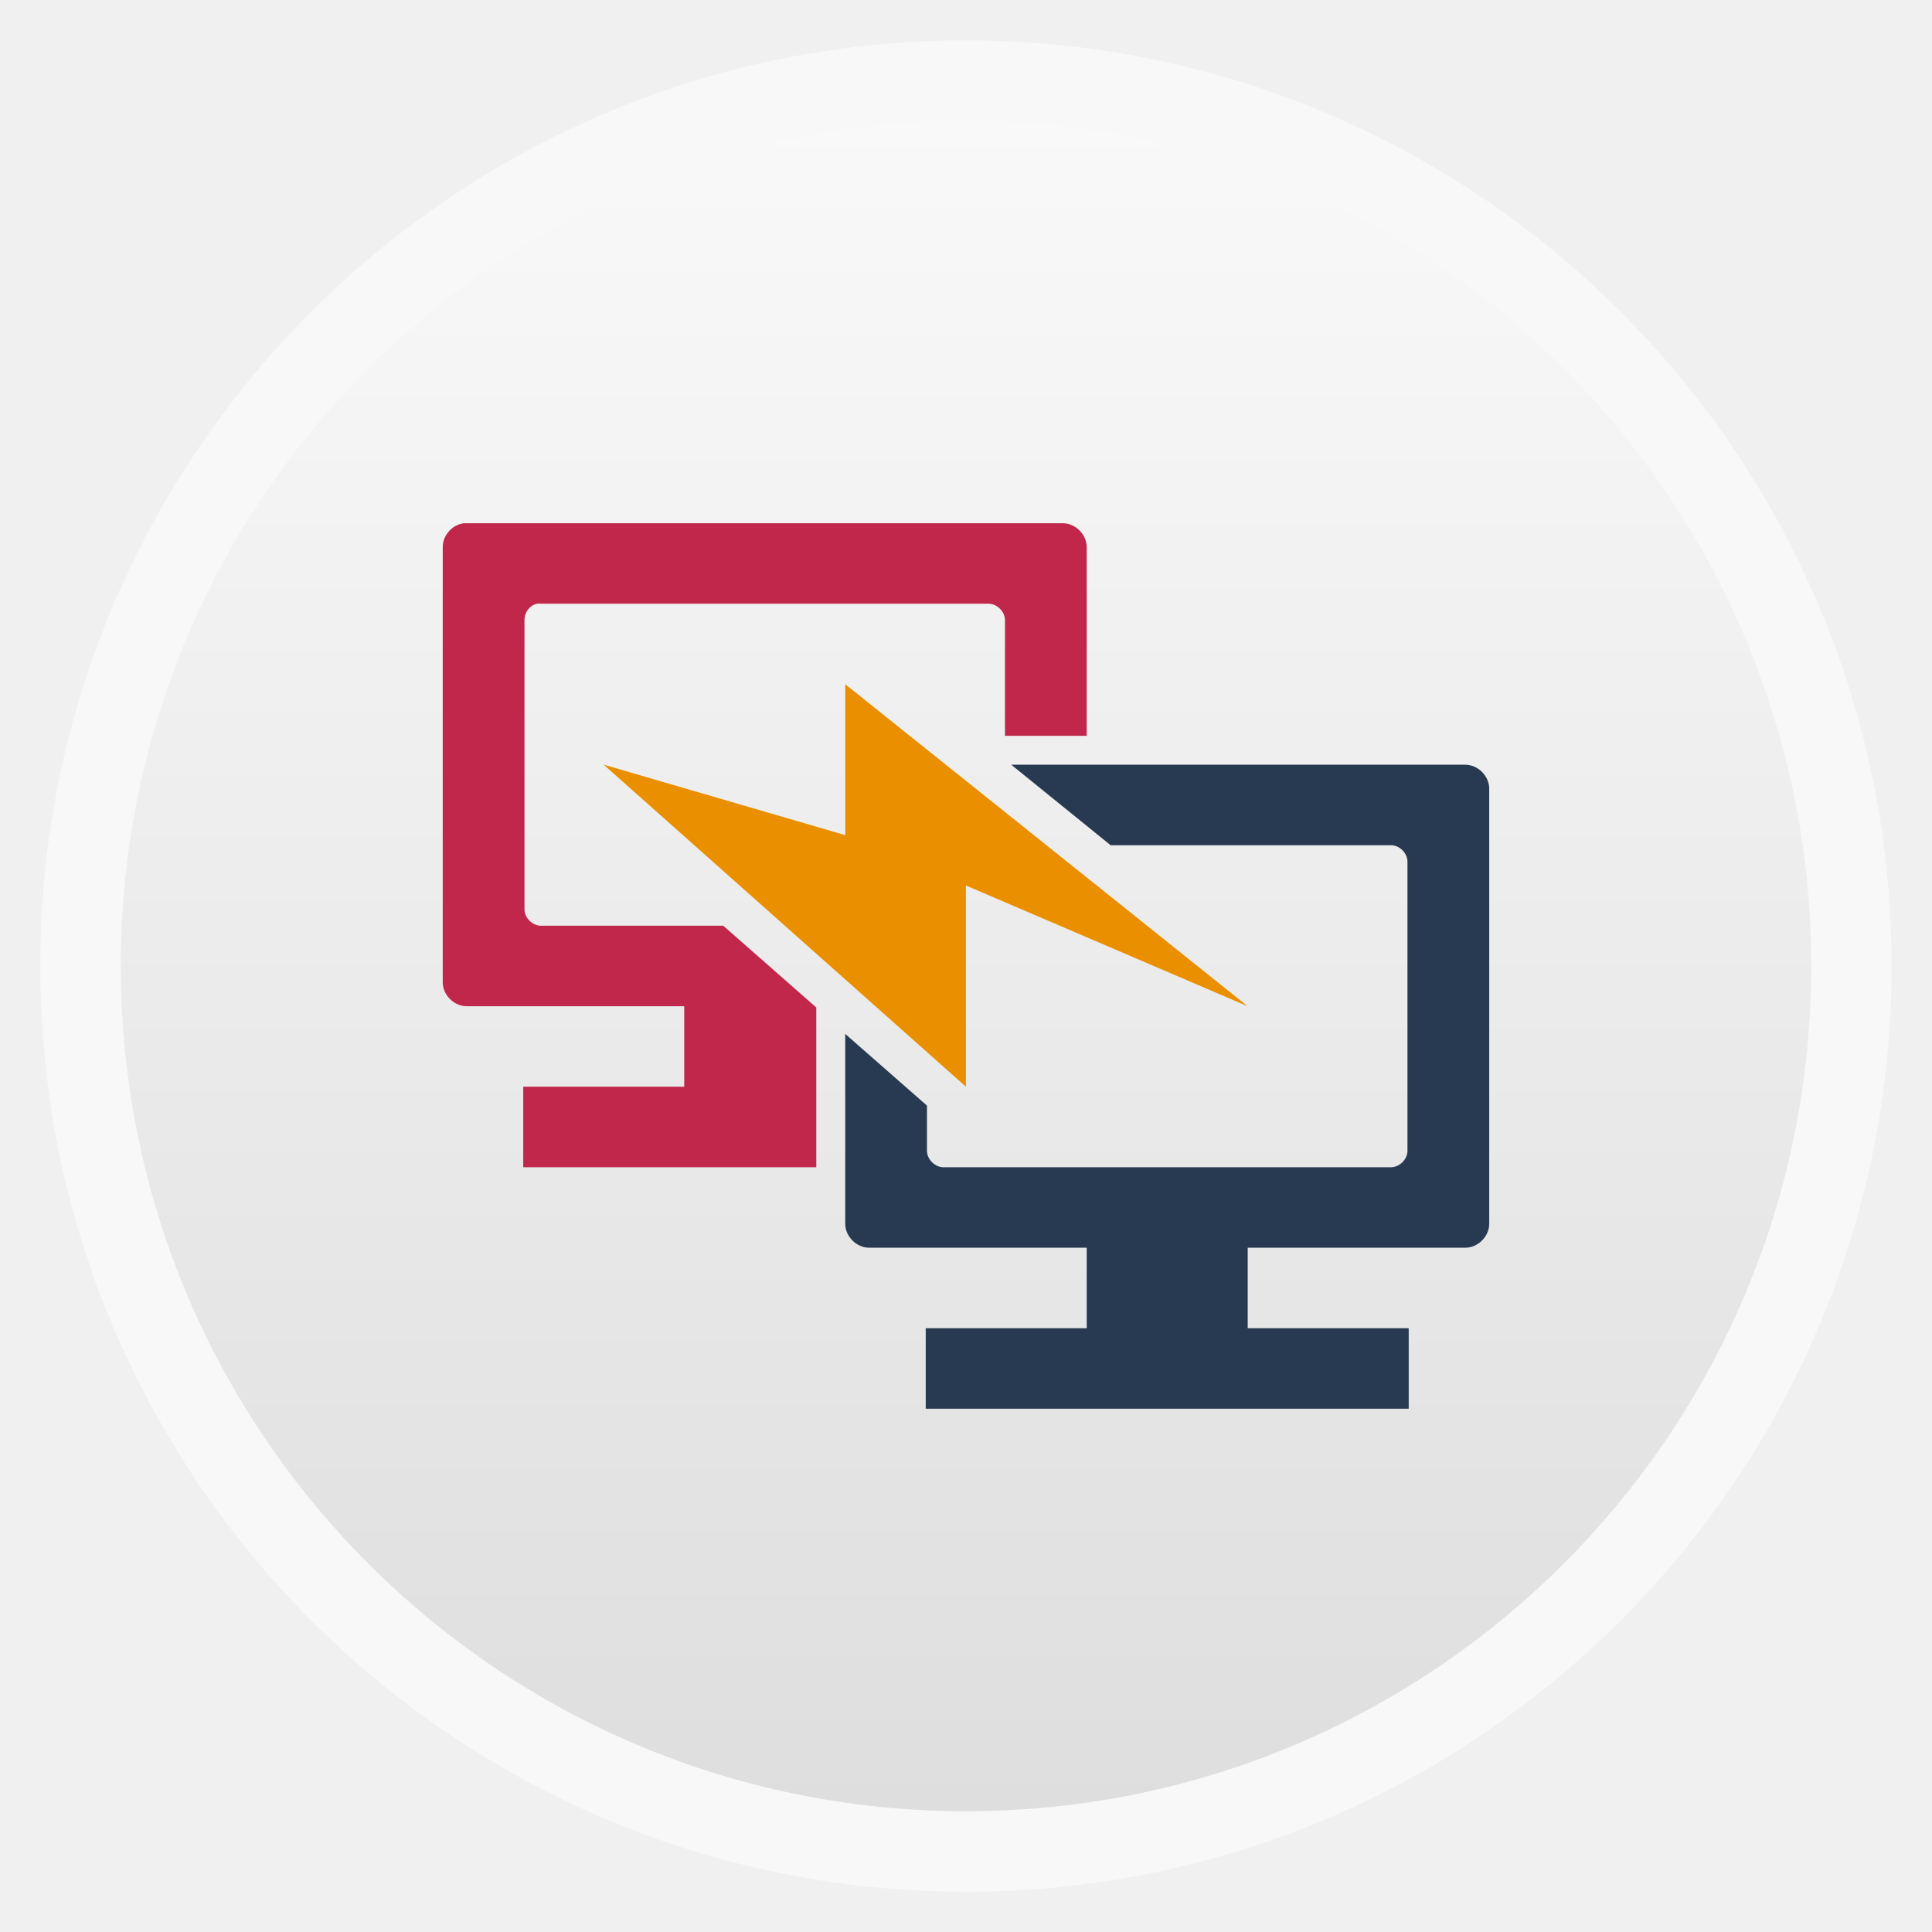
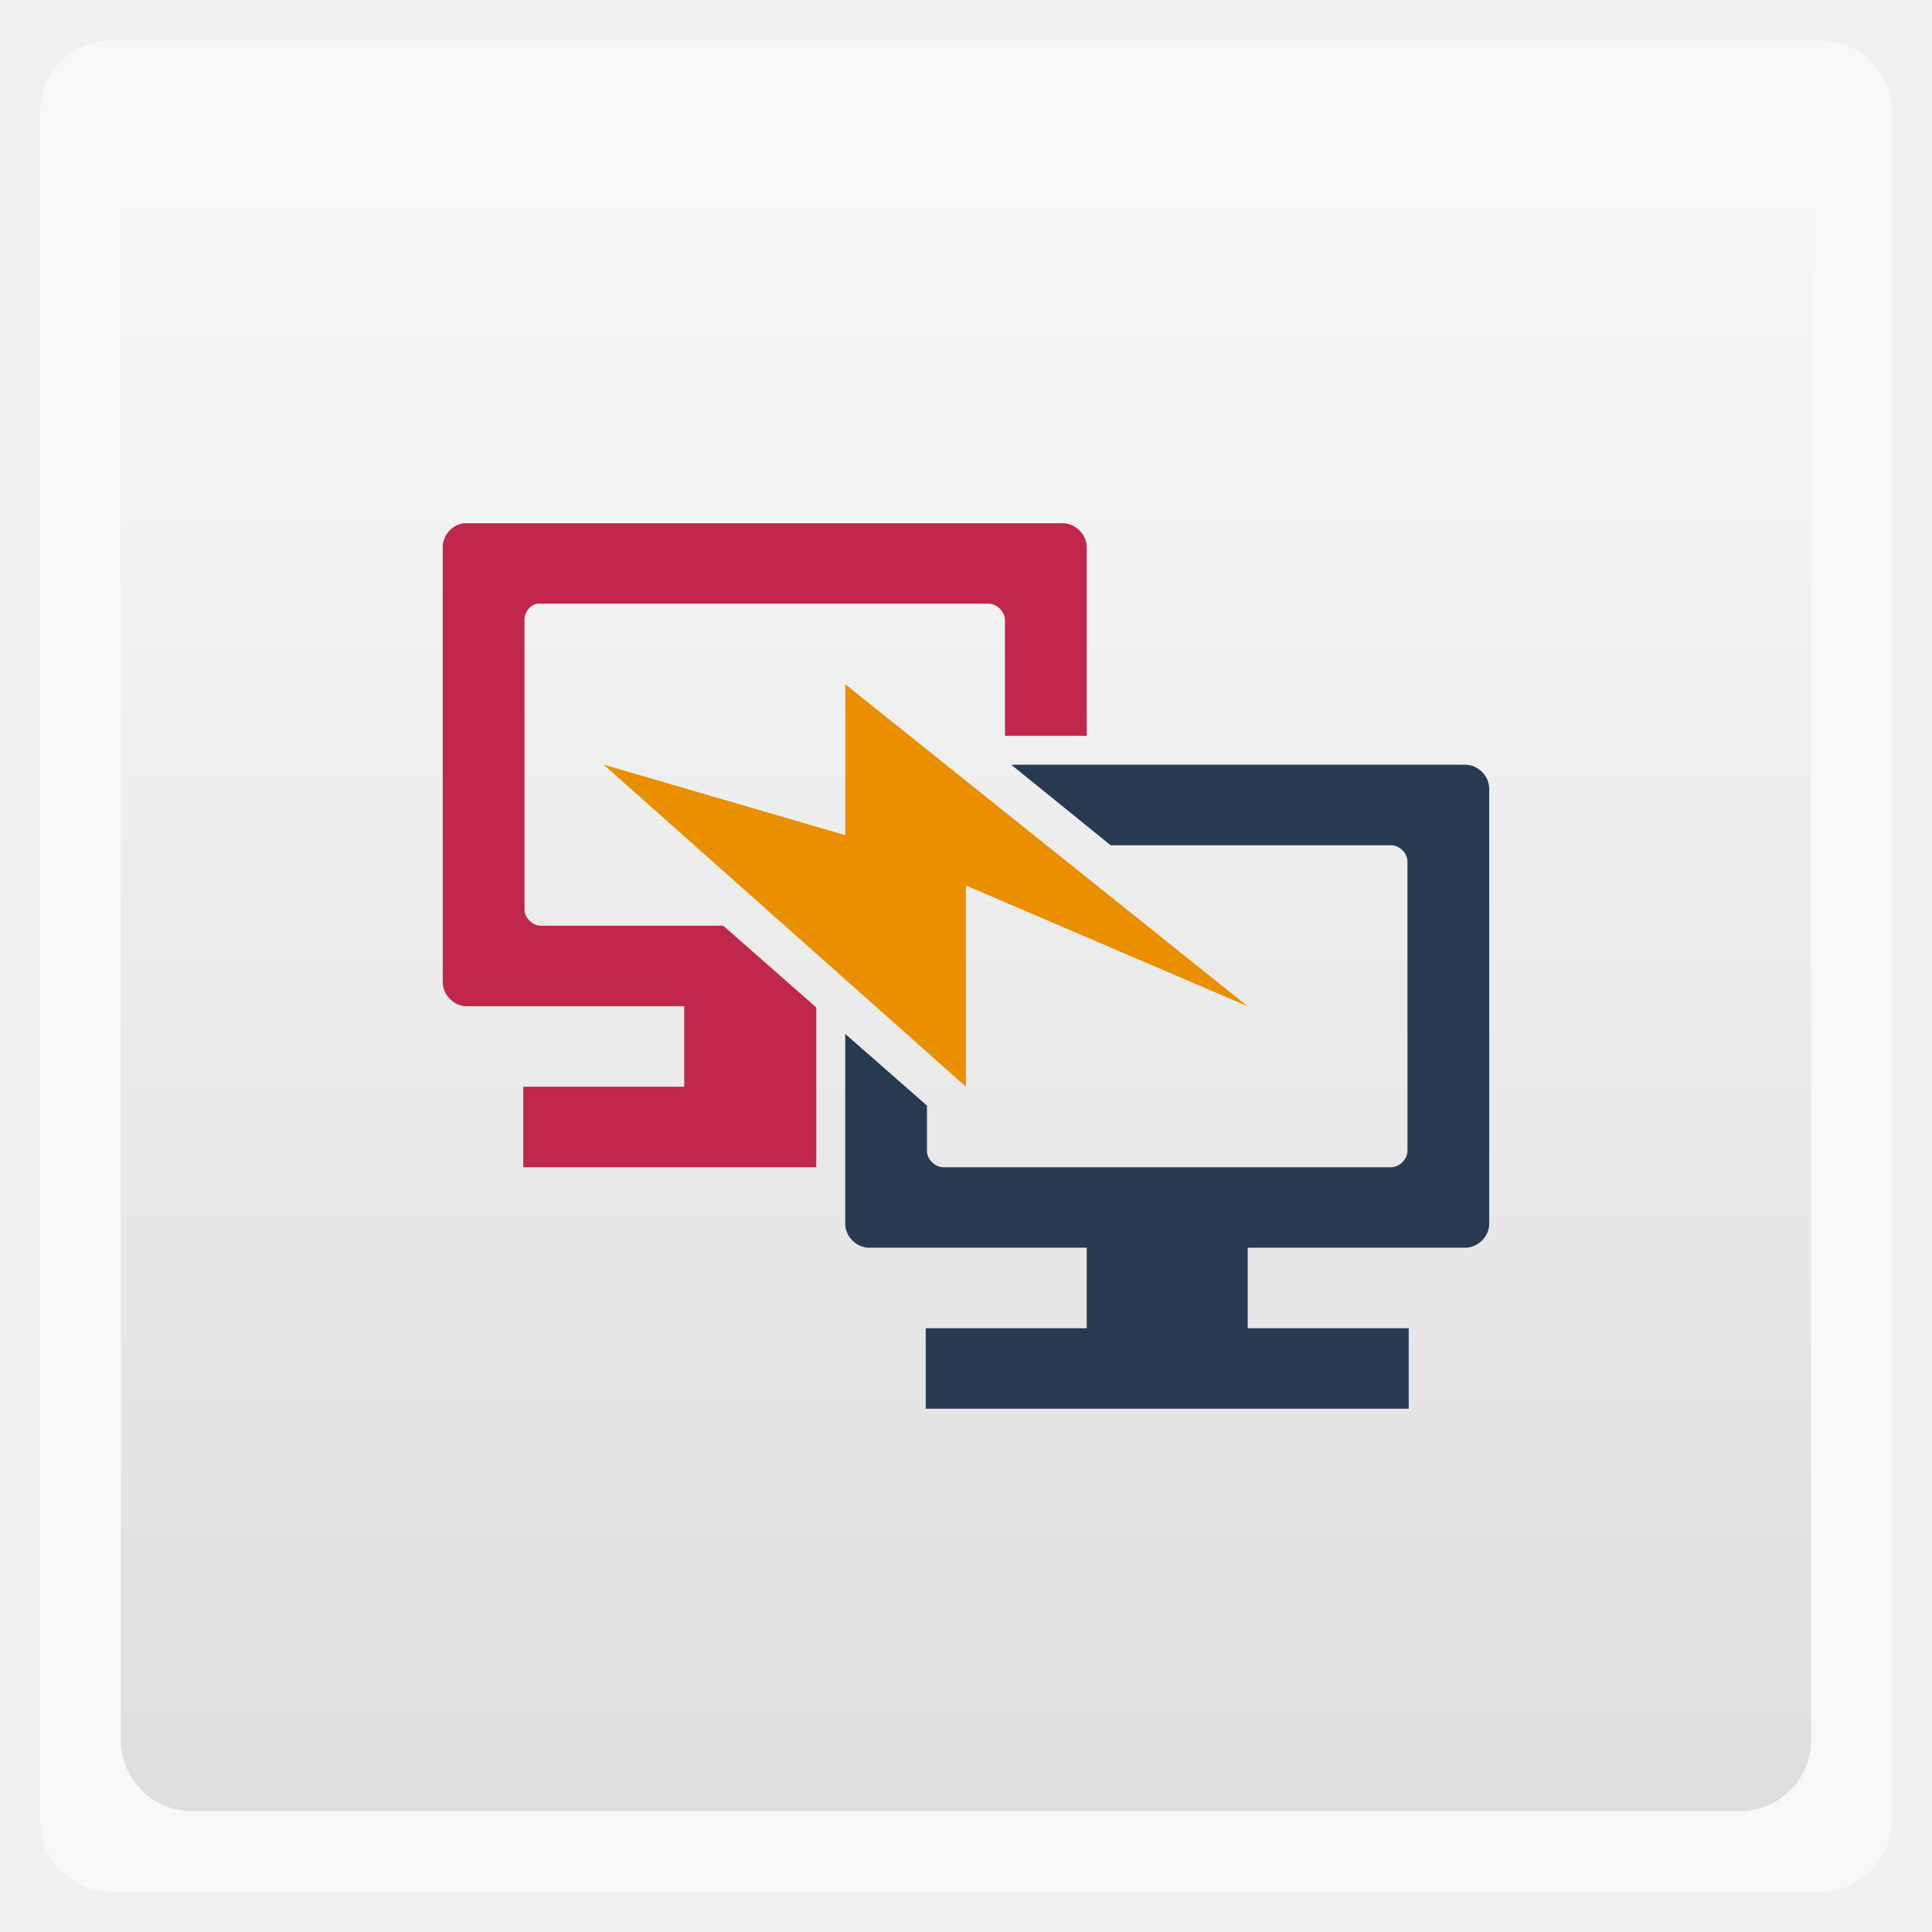
<svg xmlns="http://www.w3.org/2000/svg" xmlns:xlink="http://www.w3.org/1999/xlink" width="48" viewBox="0 0 13.547 13.547" height="48">
  <defs>
    <linearGradient id="0">
      <stop stop-color="#dedede" />
      <stop offset="1" stop-color="#f9f9f9" />
    </linearGradient>
    <linearGradient gradientTransform="matrix(1.10525 0 0 1.10525 -134.2787 -295.7618)" xlink:href="#0" id="1" y1="279.1" y2="268.33" gradientUnits="userSpaceOnUse" x2="0" />
  </defs>
  <g fill-rule="evenodd">
-     <rect width="12.982" x="0.282" y="0.283" rx="6.491" height="12.982" opacity="0.5" fill="#fff" />
-     <rect width="11.853" x="0.847" y="0.847" rx="5.926" height="11.853" fill="url(#1)" />
+     <rect width="12.982" x="0.282" y="0.283" rx="0.5" height="12.982" opacity="0.5" fill="#fff" />
+     <rect width="11.853" x="0.847" y="0.847" rx="0.5" height="11.853" fill="url(#1)" />
  </g>
  <path d="M 11.531 13 C 11.238 13.031 10.998 13.299 11 13.594 L 11 24.406 C 11 24.721 11.28 25 11.594 25 L 17 25 L 17 27 L 13 27 L 13 29 L 20.281 29 L 20.281 25.031 L 17.969 23 L 13.438 23 C 13.228 23 13.031 22.803 13.031 22.594 L 13.031 15.406 C 13.028 15.219 13.16 15.035 13.344 15 C 13.369 14.995 13.413 14.995 13.438 15 L 24.562 15 C 24.772 15 24.969 15.197 24.969 15.406 L 24.969 18.281 L 27 18.281 L 27 13.594 C 27 13.279 26.72 13 26.406 13 L 11.594 13 L 11.531 13 z " transform="scale(0.2822222,0.2822222)" fill="#c0274b" color="#000000" />
  <path d="M 25.125 19 L 27.594 21 L 34.562 21 C 34.772 21 34.969 21.197 34.969 21.406 L 34.969 28.594 C 34.969 28.803 34.772 29 34.562 29 L 23.438 29 C 23.228 29 23.031 28.803 23.031 28.594 L 23.031 27.469 L 21 25.688 L 21 30.406 C 21 30.721 21.28 31 21.594 31 L 27 31 L 27 33 L 23 33 L 23 35 L 35 35 L 35 33 L 31 33 L 31 31 L 36.406 31 C 36.72 31 37 30.721 37 30.406 L 37 19.594 C 37 19.279 36.72 19 36.406 19 L 25.125 19 z " transform="scale(0.2822222,0.2822222)" fill="#283a51" color="#000000" />
  <path d="m 4.233,5.362 2.54,2.258 0,-1.411 1.976,0.847 -2.822,-2.258 0,1.058 -1.693,-0.494 z" fill="#ea8f00" fill-rule="evenodd" />
</svg>
